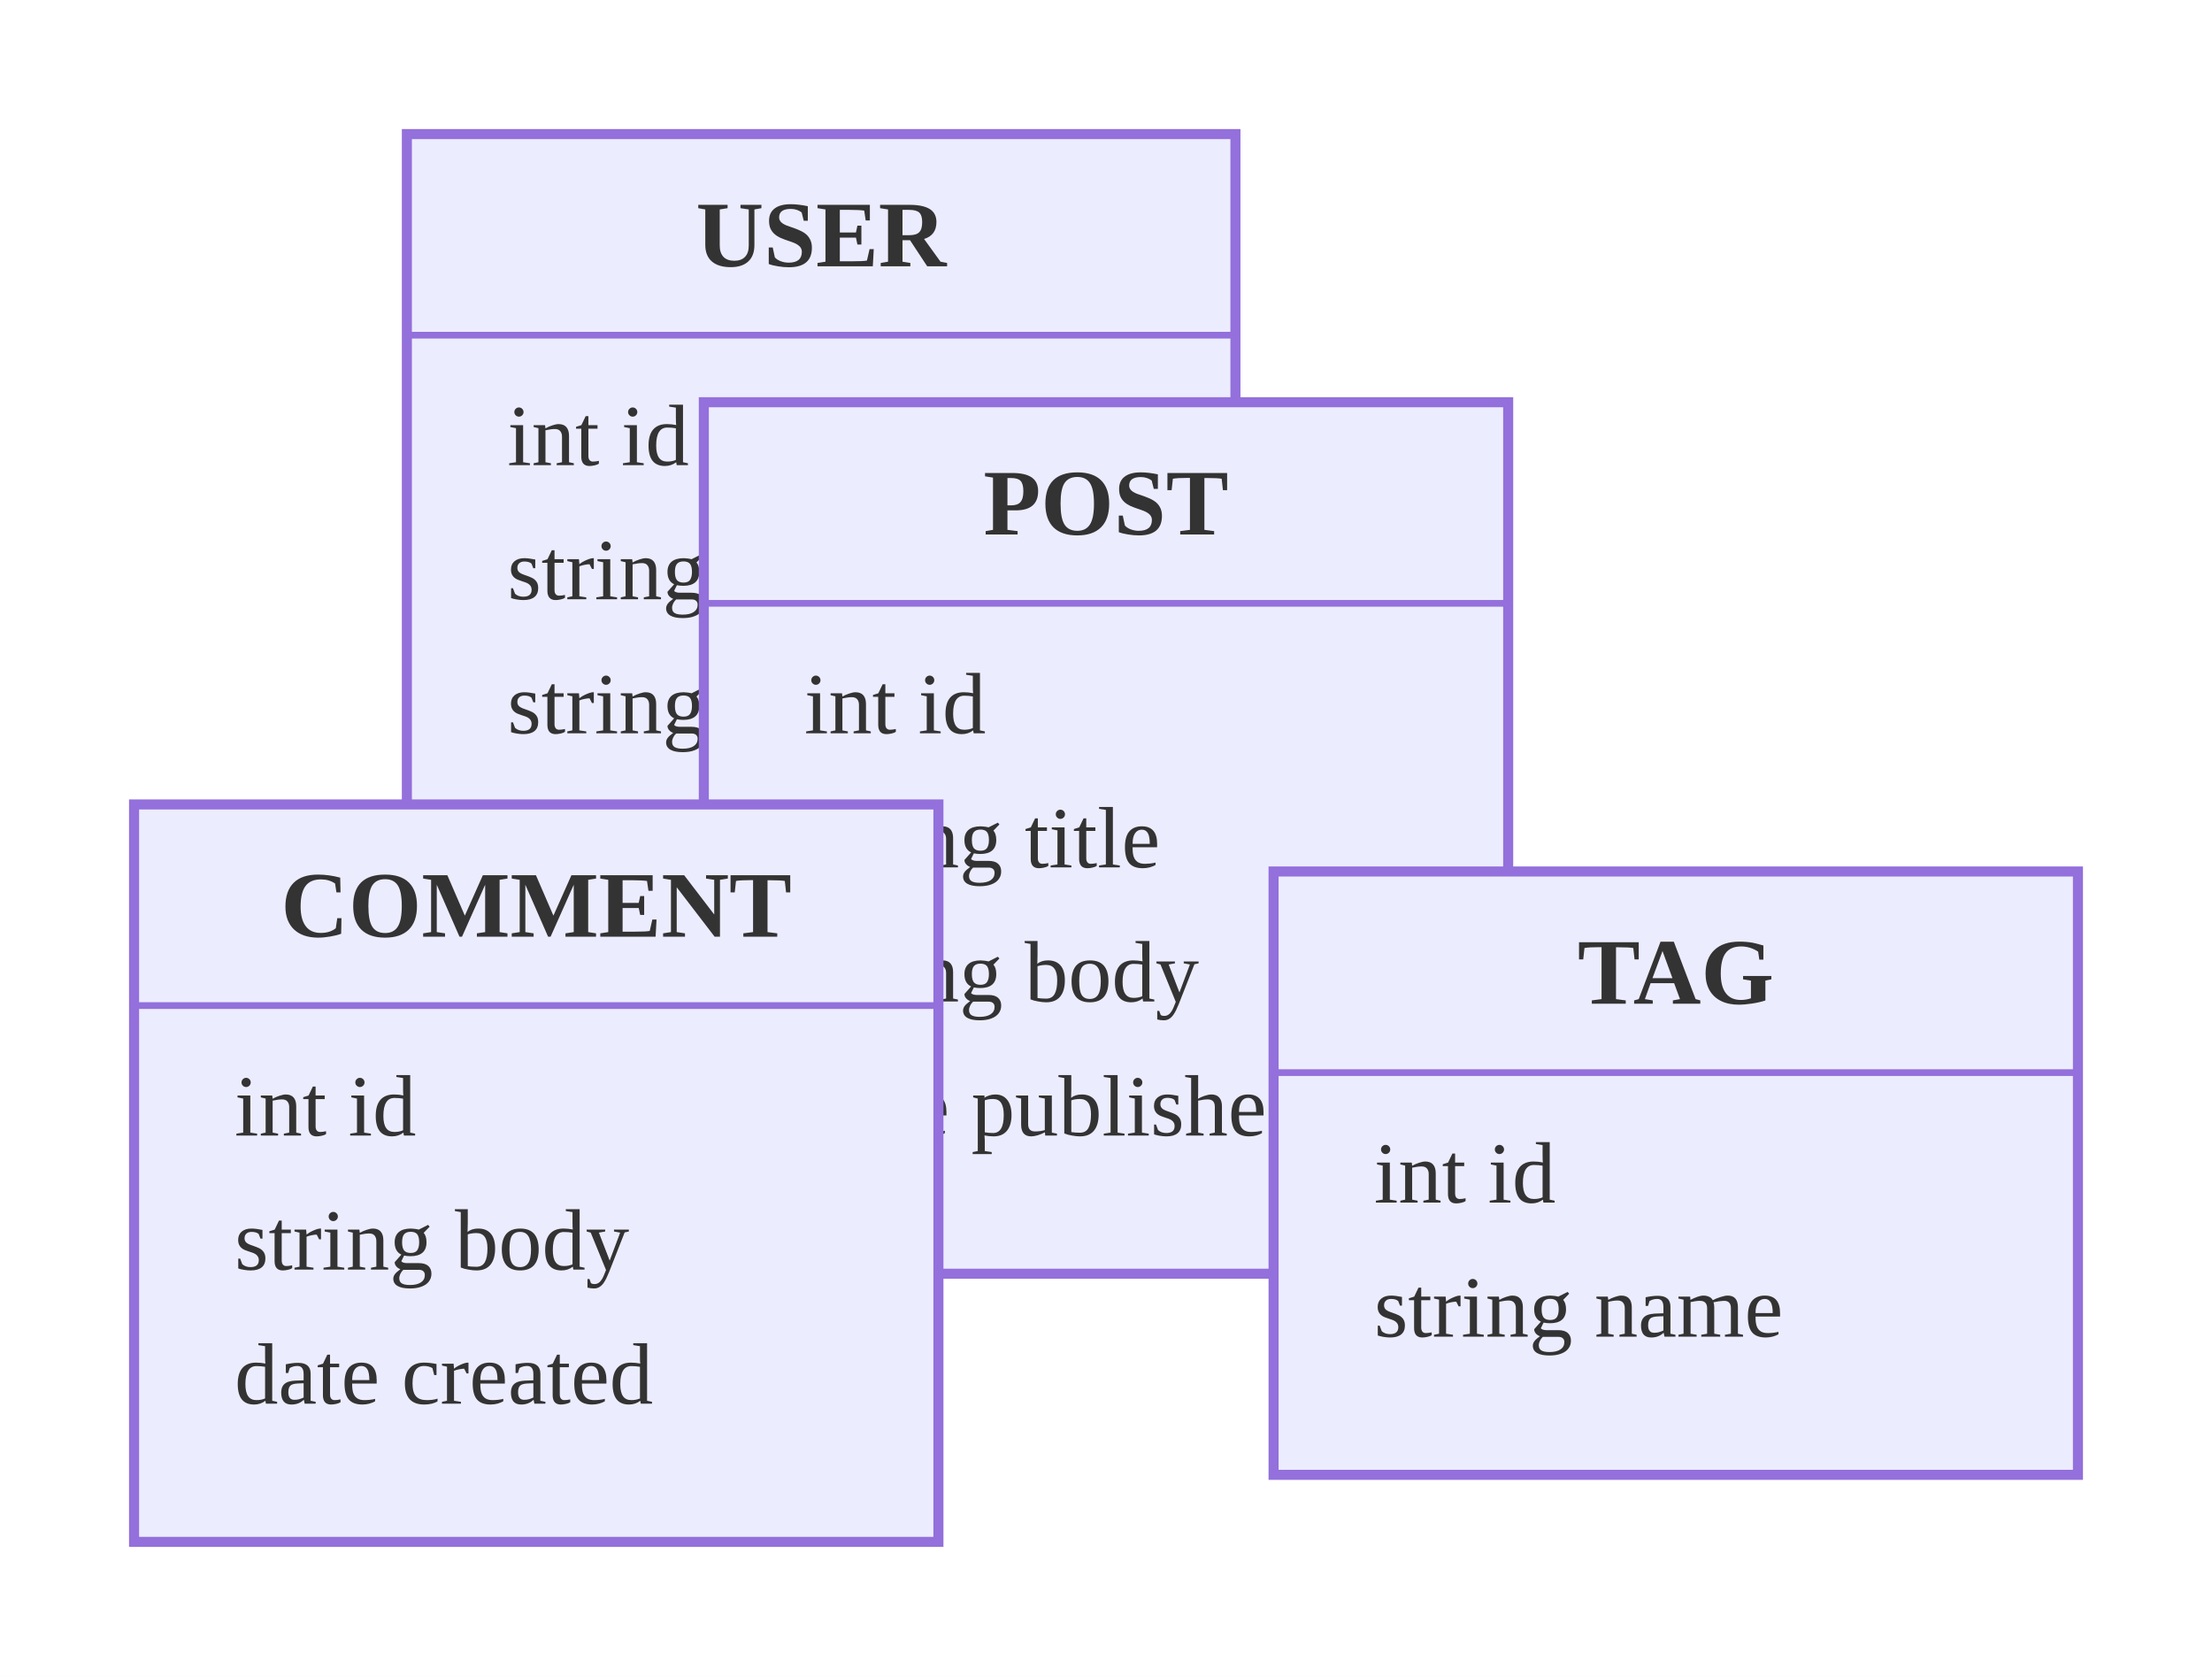
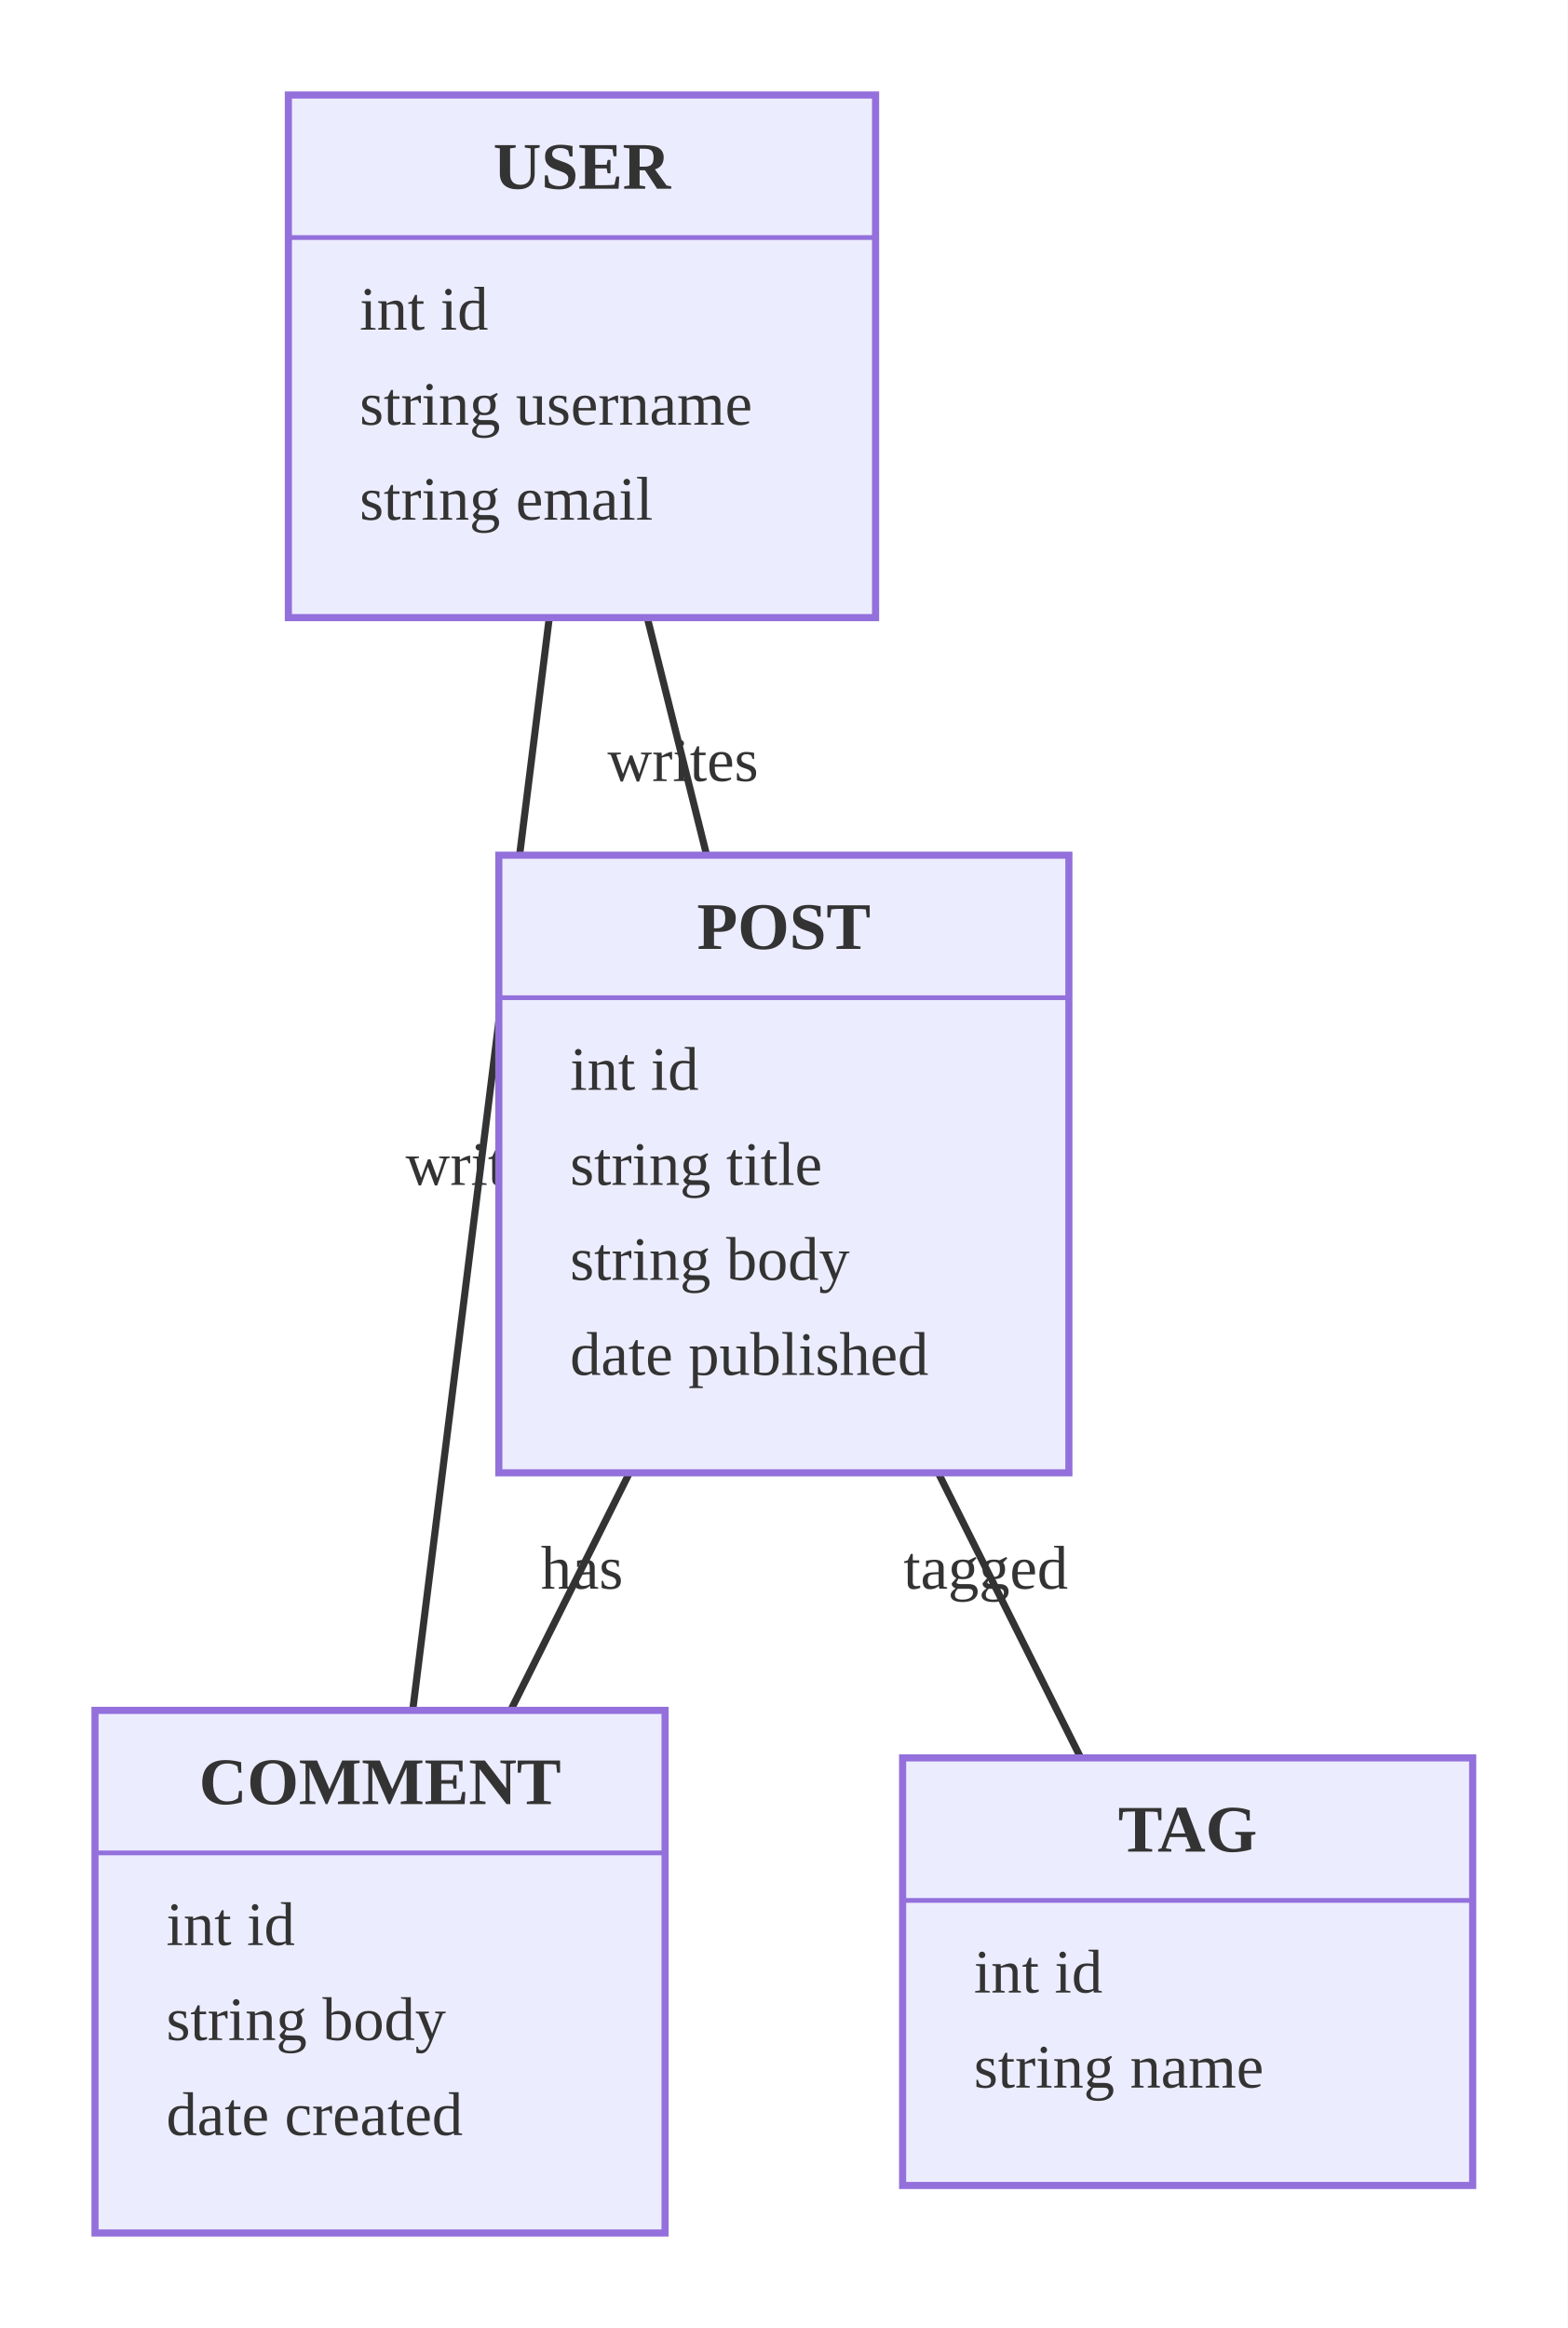
- <svg xmlns="http://www.w3.org/2000/svg" viewBox="0 0 330.00 250.00">
-   <rect x="0.00" y="0.00" width="330.00" height="250.00" style="fill:#fff;stroke:none" />
-   <line x1="165.00" y1="125.00" x2="80.00" y2="175.00" style="stroke:#333;stroke-width:1.5;fill:none" />
-   <text x="122.50" y="150.00" text-anchor="middle" dominant-baseline="central" style="fill:#333;font-size:13px">has</text>
-   <line x1="165.00" y1="125.00" x2="250.00" y2="175.00" style="stroke:#333;stroke-width:1.5;fill:none" />
-   <text x="207.50" y="150.00" text-anchor="middle" dominant-baseline="central" style="fill:#333;font-size:13px">tagged</text>
-   <line x1="122.50" y1="75.00" x2="80.00" y2="175.00" style="stroke:#333;stroke-width:1.5;fill:none" />
-   <text x="101.25" y="125.00" text-anchor="middle" dominant-baseline="central" style="fill:#333;font-size:13px">writes</text>
-   <line x1="122.50" y1="75.00" x2="165.00" y2="125.00" style="stroke:#333;stroke-width:1.5;fill:none" />
-   <text x="143.75" y="100.00" text-anchor="middle" dominant-baseline="central" style="fill:#333;font-size:13px">writes</text>
+ <svg xmlns="http://www.w3.org/2000/svg" viewBox="0 0 330.00 490.00">
+   <rect x="0.00" y="0.00" width="330.00" height="490.00" style="fill:#fff;stroke:none" />
+   <line x1="165.00" y1="245.00" x2="80.00" y2="415.00" style="stroke:#333;stroke-width:1.5;fill:none" />
+   <text x="122.50" y="330.00" text-anchor="middle" dominant-baseline="central" style="fill:#333;font-size:13px">has</text>
+   <line x1="165.00" y1="245.00" x2="250.00" y2="415.00" style="stroke:#333;stroke-width:1.5;fill:none" />
+   <text x="207.50" y="330.00" text-anchor="middle" dominant-baseline="central" style="fill:#333;font-size:13px">tagged</text>
+   <line x1="122.50" y1="75.00" x2="80.00" y2="415.00" style="stroke:#333;stroke-width:1.5;fill:none" />
+   <text x="101.25" y="245.00" text-anchor="middle" dominant-baseline="central" style="fill:#333;font-size:13px">writes</text>
+   <line x1="122.50" y1="75.00" x2="165.00" y2="245.00" style="stroke:#333;stroke-width:1.5;fill:none" />
+   <text x="143.75" y="160.00" text-anchor="middle" dominant-baseline="central" style="fill:#333;font-size:13px">writes</text>
  <rect x="60.70" y="20.00" width="123.61" height="110.00" style="fill:#ECECFF;stroke:#9370DB;stroke-width:1.5" />
  <text x="122.50" y="35.00" text-anchor="middle" dominant-baseline="central" style="fill:#333;font-size:14px;font-weight:bold">USER</text>
  <line x1="60.70" y1="50.00" x2="184.30" y2="50.00" style="stroke:#9370DB;stroke-width:1" />
  <text x="75.70" y="65.00" text-anchor="start" dominant-baseline="central" style="fill:#333;font-size:13px">int id</text>
  <text x="75.70" y="85.00" text-anchor="start" dominant-baseline="central" style="fill:#333;font-size:13px">string username</text>
  <text x="75.70" y="105.00" text-anchor="start" dominant-baseline="central" style="fill:#333;font-size:13px">string email</text>
-   <rect x="105.00" y="60.00" width="120.00" height="130.00" style="fill:#ECECFF;stroke:#9370DB;stroke-width:1.5" />
-   <text x="165.00" y="75.00" text-anchor="middle" dominant-baseline="central" style="fill:#333;font-size:14px;font-weight:bold">POST</text>
-   <line x1="105.00" y1="90.00" x2="225.00" y2="90.00" style="stroke:#9370DB;stroke-width:1" />
-   <text x="120.00" y="105.00" text-anchor="start" dominant-baseline="central" style="fill:#333;font-size:13px">int id</text>
-   <text x="120.00" y="125.00" text-anchor="start" dominant-baseline="central" style="fill:#333;font-size:13px">string title</text>
-   <text x="120.00" y="145.00" text-anchor="start" dominant-baseline="central" style="fill:#333;font-size:13px">string body</text>
-   <text x="120.00" y="165.00" text-anchor="start" dominant-baseline="central" style="fill:#333;font-size:13px">date published</text>
-   <rect x="20.00" y="120.00" width="120.00" height="110.00" style="fill:#ECECFF;stroke:#9370DB;stroke-width:1.5" />
-   <text x="80.00" y="135.00" text-anchor="middle" dominant-baseline="central" style="fill:#333;font-size:14px;font-weight:bold">COMMENT</text>
-   <line x1="20.00" y1="150.00" x2="140.00" y2="150.00" style="stroke:#9370DB;stroke-width:1" />
-   <text x="35.00" y="165.00" text-anchor="start" dominant-baseline="central" style="fill:#333;font-size:13px">int id</text>
-   <text x="35.00" y="185.00" text-anchor="start" dominant-baseline="central" style="fill:#333;font-size:13px">string body</text>
-   <text x="35.00" y="205.00" text-anchor="start" dominant-baseline="central" style="fill:#333;font-size:13px">date created</text>
-   <rect x="190.00" y="130.00" width="120.00" height="90.00" style="fill:#ECECFF;stroke:#9370DB;stroke-width:1.5" />
-   <text x="250.00" y="145.00" text-anchor="middle" dominant-baseline="central" style="fill:#333;font-size:14px;font-weight:bold">TAG</text>
-   <line x1="190.00" y1="160.00" x2="310.00" y2="160.00" style="stroke:#9370DB;stroke-width:1" />
-   <text x="205.00" y="175.00" text-anchor="start" dominant-baseline="central" style="fill:#333;font-size:13px">int id</text>
-   <text x="205.00" y="195.00" text-anchor="start" dominant-baseline="central" style="fill:#333;font-size:13px">string name</text>
+   <rect x="105.00" y="180.00" width="120.00" height="130.00" style="fill:#ECECFF;stroke:#9370DB;stroke-width:1.5" />
+   <text x="165.00" y="195.00" text-anchor="middle" dominant-baseline="central" style="fill:#333;font-size:14px;font-weight:bold">POST</text>
+   <line x1="105.00" y1="210.00" x2="225.00" y2="210.00" style="stroke:#9370DB;stroke-width:1" />
+   <text x="120.00" y="225.00" text-anchor="start" dominant-baseline="central" style="fill:#333;font-size:13px">int id</text>
+   <text x="120.00" y="245.00" text-anchor="start" dominant-baseline="central" style="fill:#333;font-size:13px">string title</text>
+   <text x="120.00" y="265.00" text-anchor="start" dominant-baseline="central" style="fill:#333;font-size:13px">string body</text>
+   <text x="120.00" y="285.00" text-anchor="start" dominant-baseline="central" style="fill:#333;font-size:13px">date published</text>
+   <rect x="20.00" y="360.00" width="120.00" height="110.00" style="fill:#ECECFF;stroke:#9370DB;stroke-width:1.5" />
+   <text x="80.00" y="375.00" text-anchor="middle" dominant-baseline="central" style="fill:#333;font-size:14px;font-weight:bold">COMMENT</text>
+   <line x1="20.00" y1="390.00" x2="140.00" y2="390.00" style="stroke:#9370DB;stroke-width:1" />
+   <text x="35.00" y="405.00" text-anchor="start" dominant-baseline="central" style="fill:#333;font-size:13px">int id</text>
+   <text x="35.00" y="425.00" text-anchor="start" dominant-baseline="central" style="fill:#333;font-size:13px">string body</text>
+   <text x="35.00" y="445.00" text-anchor="start" dominant-baseline="central" style="fill:#333;font-size:13px">date created</text>
+   <rect x="190.00" y="370.00" width="120.00" height="90.00" style="fill:#ECECFF;stroke:#9370DB;stroke-width:1.5" />
+   <text x="250.00" y="385.00" text-anchor="middle" dominant-baseline="central" style="fill:#333;font-size:14px;font-weight:bold">TAG</text>
+   <line x1="190.00" y1="400.00" x2="310.00" y2="400.00" style="stroke:#9370DB;stroke-width:1" />
+   <text x="205.00" y="415.00" text-anchor="start" dominant-baseline="central" style="fill:#333;font-size:13px">int id</text>
+   <text x="205.00" y="435.00" text-anchor="start" dominant-baseline="central" style="fill:#333;font-size:13px">string name</text>
</svg>
